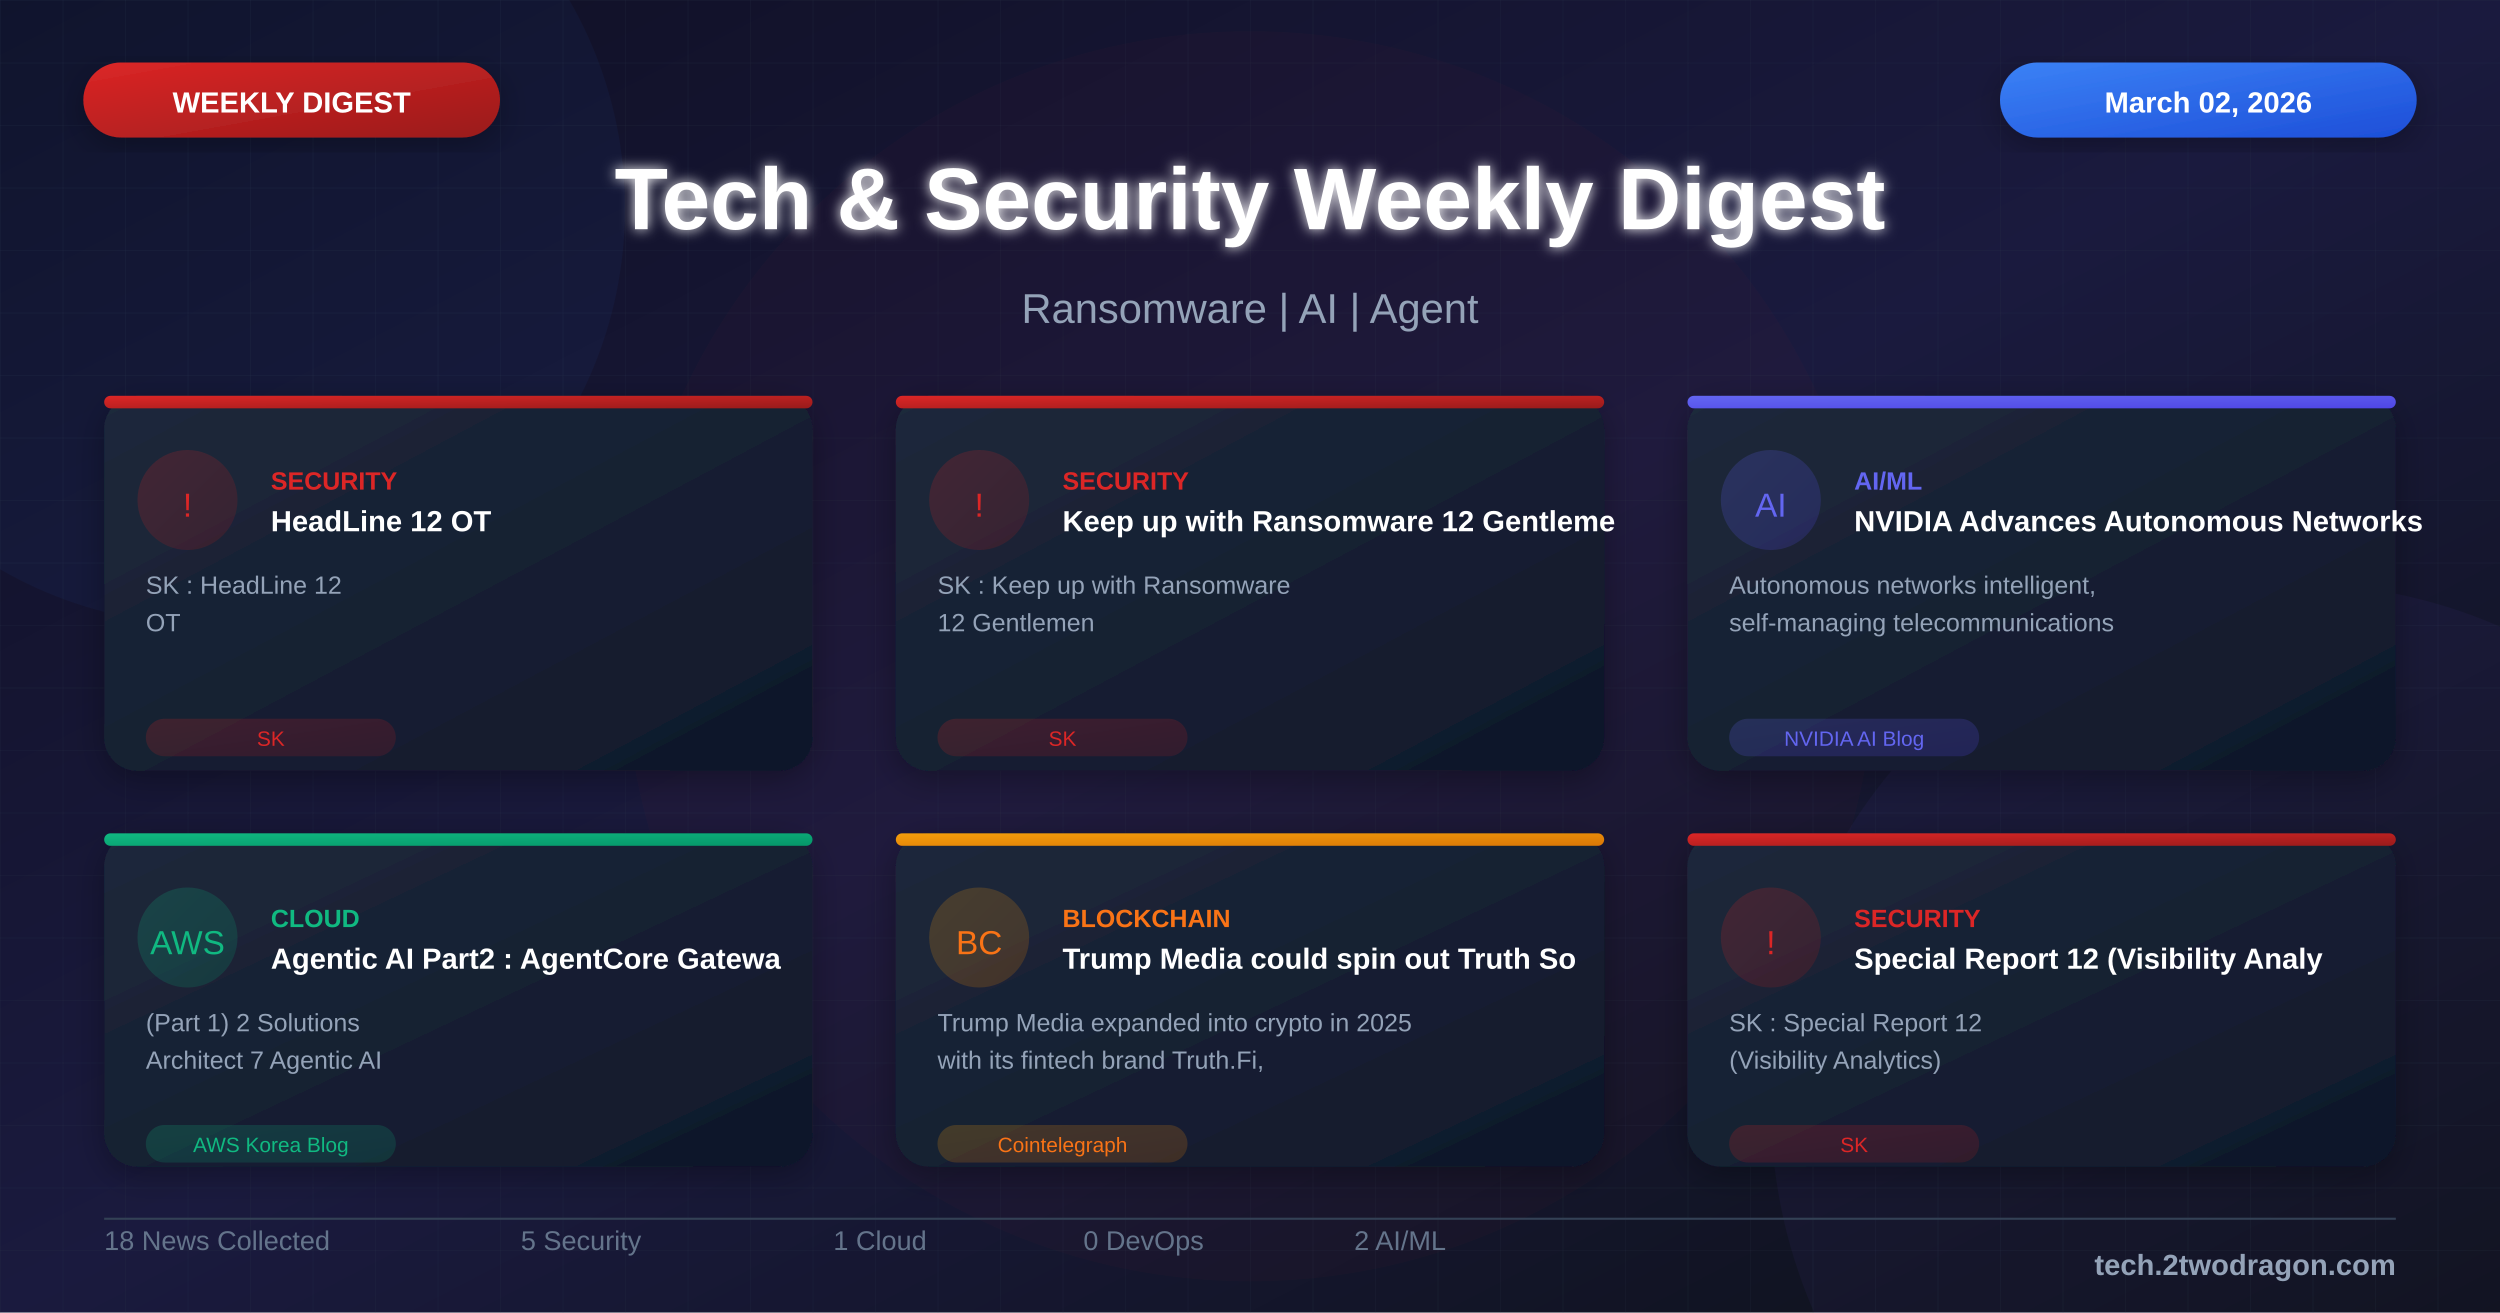
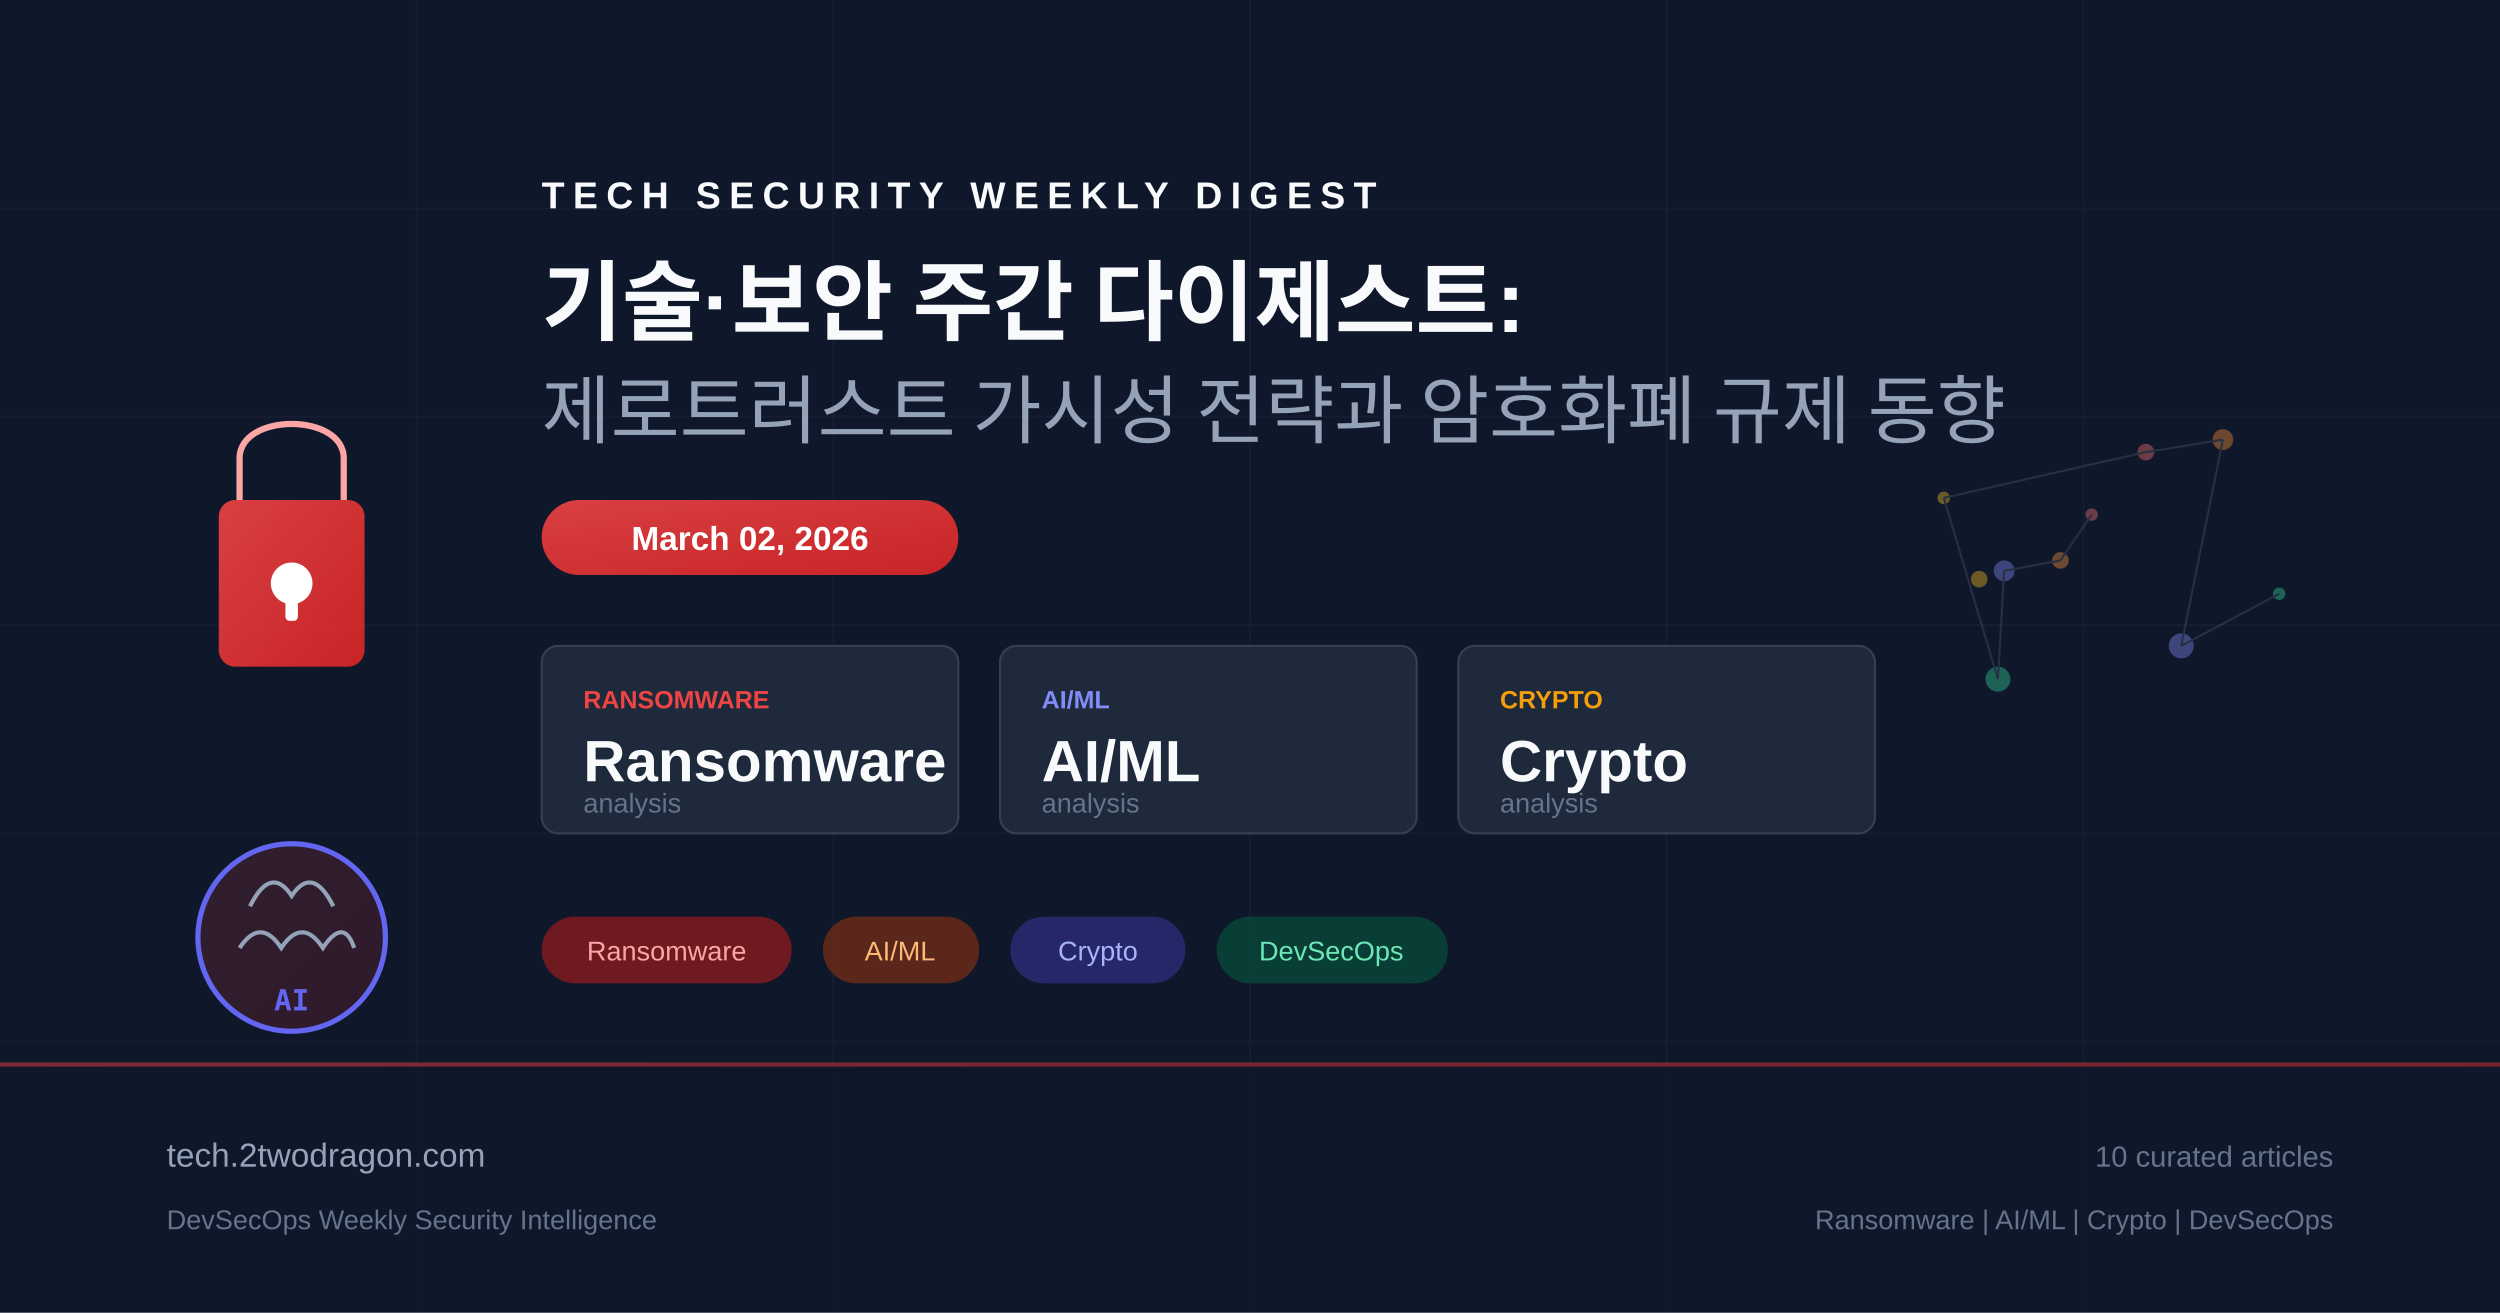
- <svg xmlns="http://www.w3.org/2000/svg" viewBox="0 0 1200 630">
+ <svg xmlns="http://www.w3.org/2000/svg" viewBox="0 0 1200 630" fill="none">
  <defs>
-     <linearGradient id="bgGradient" x1="0%" y1="0%" x2="100%" y2="100%">
-       <stop offset="0%" style="stop-color:#0f0f23" />
-       <stop offset="50%" style="stop-color:#1a1a3e" />
-       <stop offset="100%" style="stop-color:#0d1117" />
+     <linearGradient id="bg" x1="0" y1="0" x2="1200" y2="630">
+       <stop offset="0%" stop-color="#0f172a" />
+       <stop offset="50%" stop-color="#1e293b" />
+       <stop offset="100%" stop-color="#0f172a" />
    </linearGradient>
-     <linearGradient id="cardGradient" x1="0%" y1="0%" x2="100%" y2="100%">
-       <stop offset="0%" style="stop-color:#1e293b" />
-       <stop offset="100%" style="stop-color:#0f172a" />
+     <linearGradient id="accent" x1="0" y1="0" x2="1" y2="1">
+       <stop offset="0%" stop-color="#ef4444" />
+       <stop offset="100%" stop-color="#dc2626" />
    </linearGradient>
-     <linearGradient id="redGradient" x1="0%" y1="0%" x2="100%" y2="100%">
-       <stop offset="0%" style="stop-color:#dc2626" />
-       <stop offset="100%" style="stop-color:#991b1b" />
+     <linearGradient id="accent2" x1="0" y1="0" x2="1" y2="1">
+       <stop offset="0%" stop-color="#6366f1" />
+       <stop offset="100%" stop-color="#4f46e5" />
    </linearGradient>
-     <linearGradient id="blueGradient" x1="0%" y1="0%" x2="100%" y2="100%">
-       <stop offset="0%" style="stop-color:#3b82f6" />
-       <stop offset="100%" style="stop-color:#1d4ed8" />
-     </linearGradient>
-     <linearGradient id="purpleGradient" x1="0%" y1="0%" x2="100%" y2="100%">
-       <stop offset="0%" style="stop-color:#8b5cf6" />
-       <stop offset="100%" style="stop-color:#6d28d9" />
-     </linearGradient>
-     <linearGradient id="greenGradient" x1="0%" y1="0%" x2="100%" y2="100%">
-       <stop offset="0%" style="stop-color:#10b981" />
-       <stop offset="100%" style="stop-color:#059669" />
-     </linearGradient>
-     <linearGradient id="orangeGradient" x1="0%" y1="0%" x2="100%" y2="100%">
-       <stop offset="0%" style="stop-color:#f59e0b" />
-       <stop offset="100%" style="stop-color:#d97706" />
-     </linearGradient>
-     <linearGradient id="indigoGradient" x1="0%" y1="0%" x2="100%" y2="100%">
-       <stop offset="0%" style="stop-color:#6366f1" />
-       <stop offset="100%" style="stop-color:#4f46e5" />
-     </linearGradient>
-     <filter id="glow" x="-50%" y="-50%" width="200%" height="200%">
-       <feGaussianBlur stdDeviation="3" result="blur" />
-       <feMerge>
-         <feMergeNode in="blur" />
-         <feMergeNode in="SourceGraphic" />
-       </feMerge>
-     </filter>
-     <filter id="shadow" x="-20%" y="-20%" width="140%" height="140%">
-       <feDropShadow dx="0" dy="4" stdDeviation="8" flood-color="#000" flood-opacity="0.3" />
-     </filter>
-     <pattern id="grid" width="30" height="30" patternUnits="userSpaceOnUse">
-       <path d="M 30 0 L 0 0 0 30" fill="none" stroke="#334155" stroke-width="0.3" opacity="0.4" />
-     </pattern>
-     <pattern id="dots" width="20" height="20" patternUnits="userSpaceOnUse">
-       <circle cx="2" cy="2" r="0.8" fill="#475569" opacity="0.3" />
-     </pattern>
  </defs>
-   <rect width="1200" height="630" fill="url(#bgGradient)" />
-   <pattern id="grid" width="40" height="40" patternUnits="userSpaceOnUse">
-     <path d="M 40 0 L 0 0 0 40" fill="none" stroke="#ffffff" stroke-opacity="0.03" stroke-width="1" />
-   </pattern>
-   <rect width="1200" height="630" fill="url(#grid)" />
-   <circle cx="100" cy="100" r="200" fill="#3b82f6" fill-opacity="0.05" />
-   <circle cx="1100" cy="530" r="250" fill="#8b5cf6" fill-opacity="0.05" />
-   <circle cx="600" cy="315" r="300" fill="#dc2626" fill-opacity="0.03" />
-   <rect x="40" y="30" width="200" height="36" rx="18" fill="url(#redGradient)" filter="url(#shadow)" />
-   <text x="140" y="54" font-family="Arial, sans-serif" font-size="14" font-weight="bold" fill="white" text-anchor="middle">WEEKLY DIGEST</text>
-   <rect x="960" y="30" width="200" height="36" rx="18" fill="url(#blueGradient)" filter="url(#shadow)" />
-   <text x="1060" y="54" font-family="Arial, sans-serif" font-size="14" font-weight="bold" fill="white" text-anchor="middle">March 02, 2026</text>
-   <text x="600" y="110" font-family="Arial, sans-serif" font-size="42" font-weight="bold" fill="white" text-anchor="middle" filter="url(#glow)">Tech &amp; Security Weekly Digest</text>
-   <text x="600" y="155" font-family="Arial, sans-serif" font-size="20" fill="#94a3b8" text-anchor="middle">Ransomware | AI | Agent</text>
-   <g transform="translate(50, 190)">
-     <rect width="340" height="180" rx="16" fill="url(#cardGradient)" filter="url(#shadow)" />
-     <rect x="0" y="0" width="340" height="6" rx="3" fill="url(#redGradient)" />
-     <circle cx="40" cy="50" r="24" fill="url(#redGradient)" fill-opacity="0.2" />
-     <text x="40" y="58" font-family="Arial, sans-serif" font-size="16" fill="#dc2626" text-anchor="middle">!</text>
-     <text x="80" y="45" font-family="Arial, sans-serif" font-size="12" font-weight="bold" fill="#dc2626">SECURITY</text>
-     <text x="80" y="65" font-family="Arial, sans-serif" font-size="14" font-weight="bold" fill="white">HeadLine 12 OT</text>
-     <text x="20" y="95" font-family="Arial, sans-serif" font-size="12" fill="#94a3b8">SK : HeadLine 12</text>
-     <text x="20" y="113" font-family="Arial, sans-serif" font-size="12" fill="#94a3b8">OT</text>
-     <rect x="20" y="155" width="120" height="18" rx="9" fill="url(#redGradient)" fill-opacity="0.2" />
-     <text x="80" y="168" font-family="Arial, sans-serif" font-size="10" fill="#dc2626" text-anchor="middle">SK</text>
+   <rect width="1200" height="630" fill="url(#bg)" />
+   <g opacity="0.05" stroke="#94a3b8" stroke-width="1">
+     <line x1="0" y1="100" x2="1200" y2="100" />
+     <line x1="0" y1="200" x2="1200" y2="200" />
+     <line x1="0" y1="300" x2="1200" y2="300" />
+     <line x1="0" y1="400" x2="1200" y2="400" />
+     <line x1="0" y1="500" x2="1200" y2="500" />
+     <line x1="200" y1="0" x2="200" y2="630" />
+     <line x1="400" y1="0" x2="400" y2="630" />
+     <line x1="600" y1="0" x2="600" y2="630" />
+     <line x1="800" y1="0" x2="800" y2="630" />
+     <line x1="1000" y1="0" x2="1000" y2="630" />
  </g>
-   <g transform="translate(430, 190)">
-     <rect width="340" height="180" rx="16" fill="url(#cardGradient)" filter="url(#shadow)" />
-     <rect x="0" y="0" width="340" height="6" rx="3" fill="url(#redGradient)" />
-     <circle cx="40" cy="50" r="24" fill="url(#redGradient)" fill-opacity="0.2" />
-     <text x="40" y="58" font-family="Arial, sans-serif" font-size="16" fill="#dc2626" text-anchor="middle">!</text>
-     <text x="80" y="45" font-family="Arial, sans-serif" font-size="12" font-weight="bold" fill="#dc2626">SECURITY</text>
-     <text x="80" y="65" font-family="Arial, sans-serif" font-size="14" font-weight="bold" fill="white">Keep up with Ransomware 12 Gentleme</text>
-     <text x="20" y="95" font-family="Arial, sans-serif" font-size="12" fill="#94a3b8">SK : Keep up with Ransomware</text>
-     <text x="20" y="113" font-family="Arial, sans-serif" font-size="12" fill="#94a3b8">12 Gentlemen</text>
-     <rect x="20" y="155" width="120" height="18" rx="9" fill="url(#redGradient)" fill-opacity="0.2" />
-     <text x="80" y="168" font-family="Arial, sans-serif" font-size="10" fill="#dc2626" text-anchor="middle">SK</text>
+   <g transform="translate(80, 180)">
+     <rect x="25" y="60" width="70" height="80" rx="8" fill="url(#accent)" opacity="0.9" />
+     <path d="M35 60 V40 C35 18 85 18 85 40 V60" fill="none" stroke="#fca5a5" stroke-width="3" />
+     <circle cx="60" cy="100" r="10" fill="white" />
+     <rect x="57" y="100" width="6" height="18" rx="2" fill="white" />
  </g>
-   <g transform="translate(810, 190)">
-     <rect width="340" height="180" rx="16" fill="url(#cardGradient)" filter="url(#shadow)" />
-     <rect x="0" y="0" width="340" height="6" rx="3" fill="url(#indigoGradient)" />
-     <circle cx="40" cy="50" r="24" fill="url(#indigoGradient)" fill-opacity="0.2" />
-     <text x="40" y="58" font-family="Arial, sans-serif" font-size="16" fill="#6366f1" text-anchor="middle">AI</text>
-     <text x="80" y="45" font-family="Arial, sans-serif" font-size="12" font-weight="bold" fill="#6366f1">AI/ML</text>
-     <text x="80" y="65" font-family="Arial, sans-serif" font-size="14" font-weight="bold" fill="white">NVIDIA Advances Autonomous Networks</text>
-     <text x="20" y="95" font-family="Arial, sans-serif" font-size="12" fill="#94a3b8">Autonomous networks intelligent,</text>
-     <text x="20" y="113" font-family="Arial, sans-serif" font-size="12" fill="#94a3b8">self-managing telecommunications</text>
-     <rect x="20" y="155" width="120" height="18" rx="9" fill="url(#indigoGradient)" fill-opacity="0.2" />
-     <text x="80" y="168" font-family="Arial, sans-serif" font-size="10" fill="#6366f1" text-anchor="middle">NVIDIA AI Blog</text>
+   <g transform="translate(80, 380)">
+     <circle cx="60" cy="70" r="45" fill="url(#accent)" opacity="0.15" />
+     <circle cx="60" cy="70" r="45" fill="none" stroke="#6366f1" stroke-width="2.5" />
+     <path d="M40 55 Q50 35 60 50 Q70 35 80 55" fill="none" stroke="#94a3b8" stroke-width="2" />
+     <path d="M35 75 Q45 60 55 75 Q65 60 75 75 Q85 60 90 75" fill="none" stroke="#94a3b8" stroke-width="2" />
+     <text x="60" y="105" text-anchor="middle" fill="#6366f1" font-family="monospace" font-size="14" font-weight="bold">AI</text>
  </g>
-   <g transform="translate(50, 400)">
-     <rect width="340" height="160" rx="16" fill="url(#cardGradient)" filter="url(#shadow)" />
-     <rect x="0" y="0" width="340" height="6" rx="3" fill="url(#greenGradient)" />
-     <circle cx="40" cy="50" r="24" fill="url(#greenGradient)" fill-opacity="0.2" />
-     <text x="40" y="58" font-family="Arial, sans-serif" font-size="16" fill="#10b981" text-anchor="middle">AWS</text>
-     <text x="80" y="45" font-family="Arial, sans-serif" font-size="12" font-weight="bold" fill="#10b981">CLOUD</text>
-     <text x="80" y="65" font-family="Arial, sans-serif" font-size="14" font-weight="bold" fill="white">Agentic AI Part2 : AgentCore Gatewa</text>
-     <text x="20" y="95" font-family="Arial, sans-serif" font-size="12" fill="#94a3b8">(Part 1) 2 Solutions</text>
-     <text x="20" y="113" font-family="Arial, sans-serif" font-size="12" fill="#94a3b8">Architect 7 Agentic AI</text>
-     <rect x="20" y="140" width="120" height="18" rx="9" fill="url(#greenGradient)" fill-opacity="0.2" />
-     <text x="80" y="153" font-family="Arial, sans-serif" font-size="10" fill="#10b981" text-anchor="middle">AWS Korea Blog</text>
+   <g transform="translate(260, 100)">
+     <text x="0" y="0" fill="#f8fafc" font-family="Arial, sans-serif" font-size="18" font-weight="bold" letter-spacing="4">TECH SECURITY WEEKLY DIGEST</text>
+     <text x="0" y="60" fill="#f8fafc" font-family="Arial, sans-serif" font-size="42" font-weight="bold">기술·보안 주간 다이제스트:</text>
+     <text x="0" y="110" fill="#94a3b8" font-family="Arial, sans-serif" font-size="36" font-weight="300">제로트러스트 가시성 전략과 암호화폐 규제 동향</text>
  </g>
-   <g transform="translate(430, 400)">
-     <rect width="340" height="160" rx="16" fill="url(#cardGradient)" filter="url(#shadow)" />
-     <rect x="0" y="0" width="340" height="6" rx="3" fill="url(#orangeGradient)" />
-     <circle cx="40" cy="50" r="24" fill="url(#orangeGradient)" fill-opacity="0.2" />
-     <text x="40" y="58" font-family="Arial, sans-serif" font-size="16" fill="#f97316" text-anchor="middle">BC</text>
-     <text x="80" y="45" font-family="Arial, sans-serif" font-size="12" font-weight="bold" fill="#f97316">BLOCKCHAIN</text>
-     <text x="80" y="65" font-family="Arial, sans-serif" font-size="14" font-weight="bold" fill="white">Trump Media could spin out Truth So</text>
-     <text x="20" y="95" font-family="Arial, sans-serif" font-size="12" fill="#94a3b8">Trump Media expanded into crypto in 2025</text>
-     <text x="20" y="113" font-family="Arial, sans-serif" font-size="12" fill="#94a3b8">with its fintech brand Truth.Fi,</text>
-     <rect x="20" y="140" width="120" height="18" rx="9" fill="url(#orangeGradient)" fill-opacity="0.2" />
-     <text x="80" y="153" font-family="Arial, sans-serif" font-size="10" fill="#f97316" text-anchor="middle">Cointelegraph</text>
+   <rect x="260" y="240" width="200" height="36" rx="18" fill="url(#accent)" opacity="0.9" />
+   <text x="360" y="264" text-anchor="middle" fill="white" font-family="Arial, sans-serif" font-size="16" font-weight="bold">March 02, 2026</text>
+   <g transform="translate(260, 310)">
+     <rect x="0" y="0" width="200" height="90" rx="8" fill="#1e293b" stroke="#334155" stroke-width="1" />
+     <text x="20" y="30" fill="#ef4444" font-family="Arial, sans-serif" font-size="12" font-weight="bold">RANSOMWARE</text>
+     <text x="20" y="65" fill="#f8fafc" font-family="Arial, sans-serif" font-size="28" font-weight="bold">Ransomware</text>
+     <text x="20" y="80" fill="#64748b" font-family="Arial, sans-serif" font-size="13">analysis</text>
+     <rect x="220" y="0" width="200" height="90" rx="8" fill="#1e293b" stroke="#334155" stroke-width="1" />
+     <text x="240" y="30" fill="#818cf8" font-family="Arial, sans-serif" font-size="12" font-weight="bold">AI/ML</text>
+     <text x="240" y="65" fill="#f8fafc" font-family="Arial, sans-serif" font-size="28" font-weight="bold">AI/ML</text>
+     <text x="240" y="80" fill="#64748b" font-family="Arial, sans-serif" font-size="13">analysis</text>
+     <rect x="440" y="0" width="200" height="90" rx="8" fill="#1e293b" stroke="#334155" stroke-width="1" />
+     <text x="460" y="30" fill="#f59e0b" font-family="Arial, sans-serif" font-size="12" font-weight="bold">CRYPTO</text>
+     <text x="460" y="65" fill="#f8fafc" font-family="Arial, sans-serif" font-size="28" font-weight="bold">Crypto</text>
+     <text x="460" y="80" fill="#64748b" font-family="Arial, sans-serif" font-size="13">analysis</text>
  </g>
-   <g transform="translate(810, 400)">
-     <rect width="340" height="160" rx="16" fill="url(#cardGradient)" filter="url(#shadow)" />
-     <rect x="0" y="0" width="340" height="6" rx="3" fill="url(#redGradient)" />
-     <circle cx="40" cy="50" r="24" fill="url(#redGradient)" fill-opacity="0.2" />
-     <text x="40" y="58" font-family="Arial, sans-serif" font-size="16" fill="#dc2626" text-anchor="middle">!</text>
-     <text x="80" y="45" font-family="Arial, sans-serif" font-size="12" font-weight="bold" fill="#dc2626">SECURITY</text>
-     <text x="80" y="65" font-family="Arial, sans-serif" font-size="14" font-weight="bold" fill="white">Special Report 12 (Visibility Analy</text>
-     <text x="20" y="95" font-family="Arial, sans-serif" font-size="12" fill="#94a3b8">SK : Special Report 12</text>
-     <text x="20" y="113" font-family="Arial, sans-serif" font-size="12" fill="#94a3b8">(Visibility Analytics)</text>
-     <rect x="20" y="140" width="120" height="18" rx="9" fill="url(#redGradient)" fill-opacity="0.2" />
-     <text x="80" y="153" font-family="Arial, sans-serif" font-size="10" fill="#dc2626" text-anchor="middle">SK</text>
+   <g transform="translate(260, 440)">
+     <rect x="0" y="0" width="120" height="32" rx="16" fill="#991b1b" opacity="0.7" />
+     <text x="60" y="21" text-anchor="middle" fill="#fca5a5" font-family="Arial, sans-serif" font-size="13">Ransomware</text>
+     <rect x="135" y="0" width="75" height="32" rx="16" fill="#7c2d12" opacity="0.7" />
+     <text x="172" y="21" text-anchor="middle" fill="#fdba74" font-family="Arial, sans-serif" font-size="13">AI/ML</text>
+     <rect x="225" y="0" width="84" height="32" rx="16" fill="#312e81" opacity="0.7" />
+     <text x="267" y="21" text-anchor="middle" fill="#a5b4fc" font-family="Arial, sans-serif" font-size="13">Crypto</text>
+     <rect x="324" y="0" width="111" height="32" rx="16" fill="#064e3b" opacity="0.7" />
+     <text x="379" y="21" text-anchor="middle" fill="#6ee7b7" font-family="Arial, sans-serif" font-size="13">DevSecOps</text>
  </g>
-   <line x1="50" y1="585" x2="1150" y2="585" stroke="#334155" stroke-width="1" />
-   <g transform="translate(50, 600)">
-     <text font-family="Arial, sans-serif" font-size="13" fill="#64748b">18 News Collected</text>
+   <g transform="translate(900, 180)" opacity="0.4">
+     <circle cx="104" cy="67" r="3" fill="#f87171" />
+     <circle cx="89" cy="89" r="4" fill="#fb923c" />
+     <circle cx="62" cy="94" r="5" fill="#818cf8" />
+     <circle cx="59" cy="146" r="6" fill="#34d399" />
+     <circle cx="33" cy="59" r="3" fill="#fbbf24" />
+     <circle cx="130" cy="37" r="4" fill="#f87171" />
+     <circle cx="167" cy="31" r="5" fill="#fb923c" />
+     <circle cx="147" cy="130" r="6" fill="#818cf8" />
+     <circle cx="194" cy="105" r="3" fill="#34d399" />
+     <circle cx="50" cy="98" r="4" fill="#fbbf24" />
+     <line x1="104" y1="67" x2="89" y2="89" stroke="#475569" stroke-width="1" />
+     <line x1="89" y1="89" x2="62" y2="94" stroke="#475569" stroke-width="1" />
+     <line x1="62" y1="94" x2="59" y2="146" stroke="#475569" stroke-width="1" />
+     <line x1="59" y1="146" x2="33" y2="59" stroke="#475569" stroke-width="1" />
+     <line x1="33" y1="59" x2="130" y2="37" stroke="#475569" stroke-width="1" />
+     <line x1="130" y1="37" x2="167" y2="31" stroke="#475569" stroke-width="1" />
+     <line x1="167" y1="31" x2="147" y2="130" stroke="#475569" stroke-width="1" />
+     <line x1="147" y1="130" x2="194" y2="105" stroke="#475569" stroke-width="1" />
  </g>
-   <g transform="translate(250, 600)">
-     <text font-family="Arial, sans-serif" font-size="13" fill="#64748b">5 Security</text>
-   </g>
-   <g transform="translate(400, 600)">
-     <text font-family="Arial, sans-serif" font-size="13" fill="#64748b">1 Cloud</text>
-   </g>
-   <g transform="translate(520, 600)">
-     <text font-family="Arial, sans-serif" font-size="13" fill="#64748b">0 DevOps</text>
-   </g>
-   <g transform="translate(650, 600)">
-     <text font-family="Arial, sans-serif" font-size="13" fill="#64748b">2 AI/ML</text>
-   </g>
-   <text x="1150" y="612" font-family="Arial, sans-serif" font-size="14" font-weight="bold" fill="#94a3b8" text-anchor="end">tech.2twodragon.com</text>
+   <rect x="0" y="510" width="1200" height="120" fill="#0f172a" opacity="0.8" />
+   <rect x="0" y="510" width="1200" height="2" fill="url(#accent)" opacity="0.5" />
+   <text x="80" y="560" fill="#94a3b8" font-family="Arial, sans-serif" font-size="16">tech.2twodragon.com</text>
+   <text x="80" y="590" fill="#64748b" font-family="Arial, sans-serif" font-size="13">DevSecOps Weekly Security Intelligence</text>
+   <text x="1120" y="560" text-anchor="end" fill="#64748b" font-family="Arial, sans-serif" font-size="14">10 curated articles</text>
+   <text x="1120" y="590" text-anchor="end" fill="#64748b" font-family="Arial, sans-serif" font-size="13">Ransomware | AI/ML | Crypto | DevSecOps</text>
</svg>
